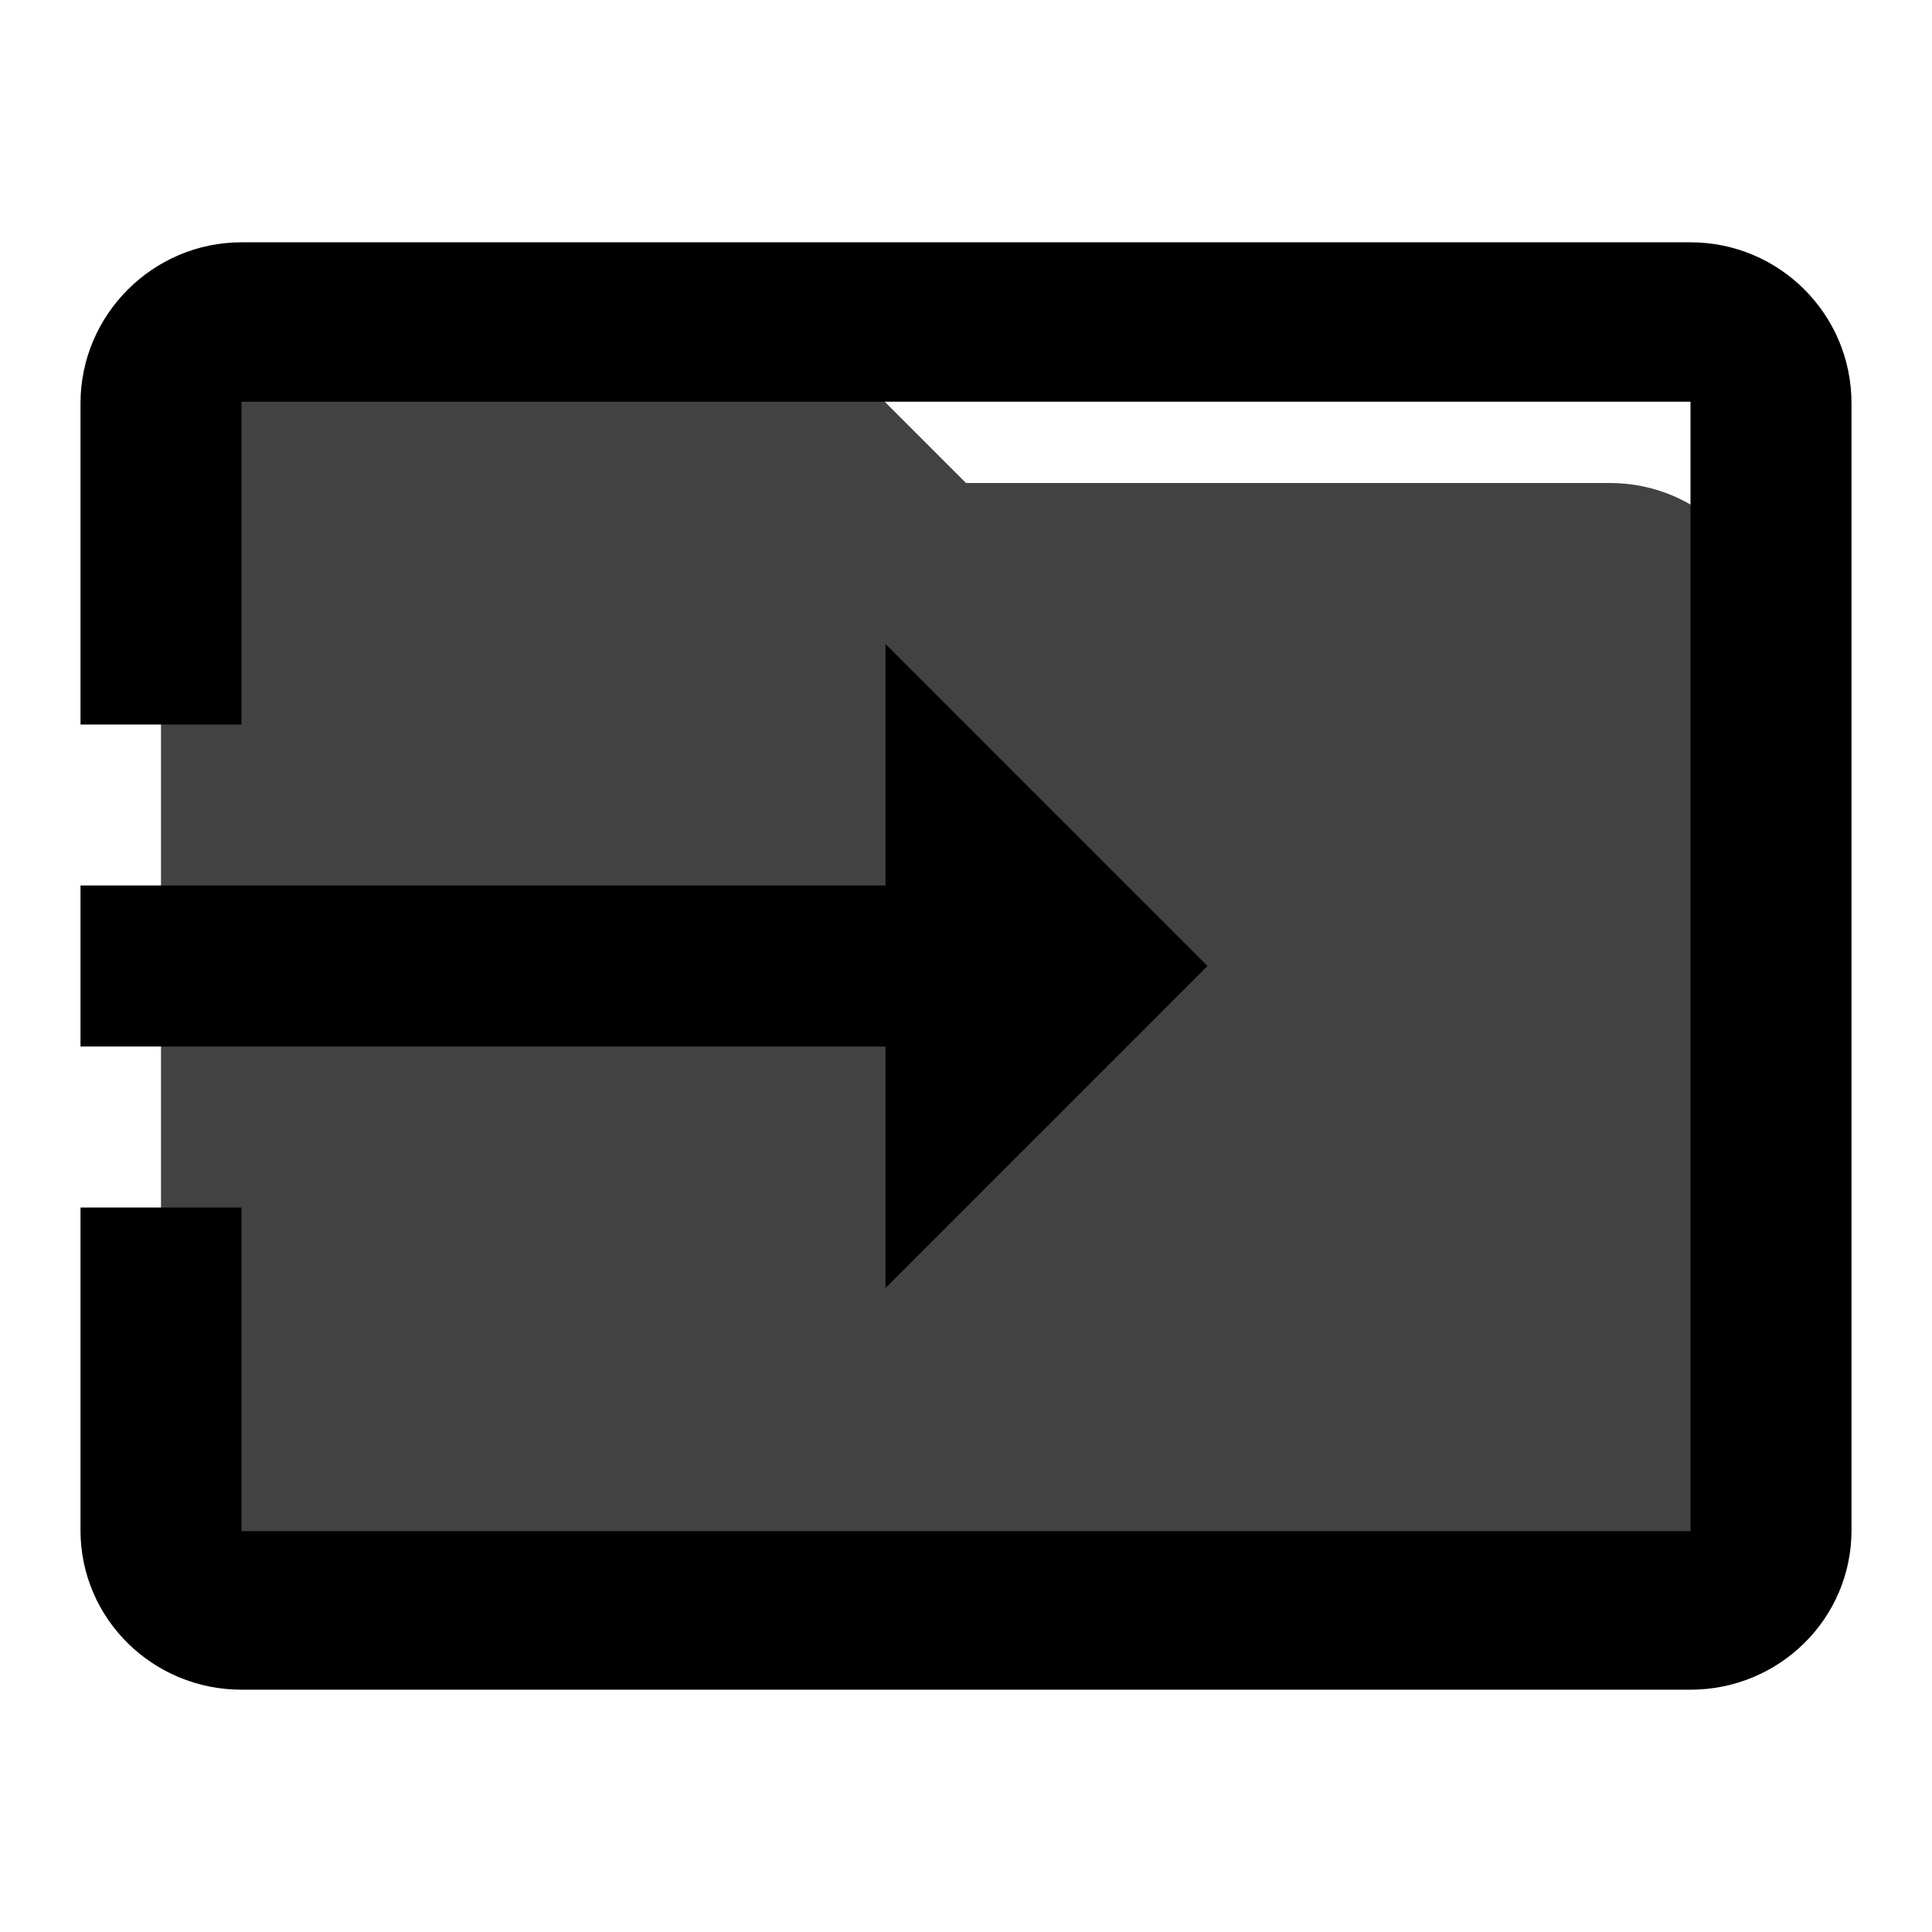
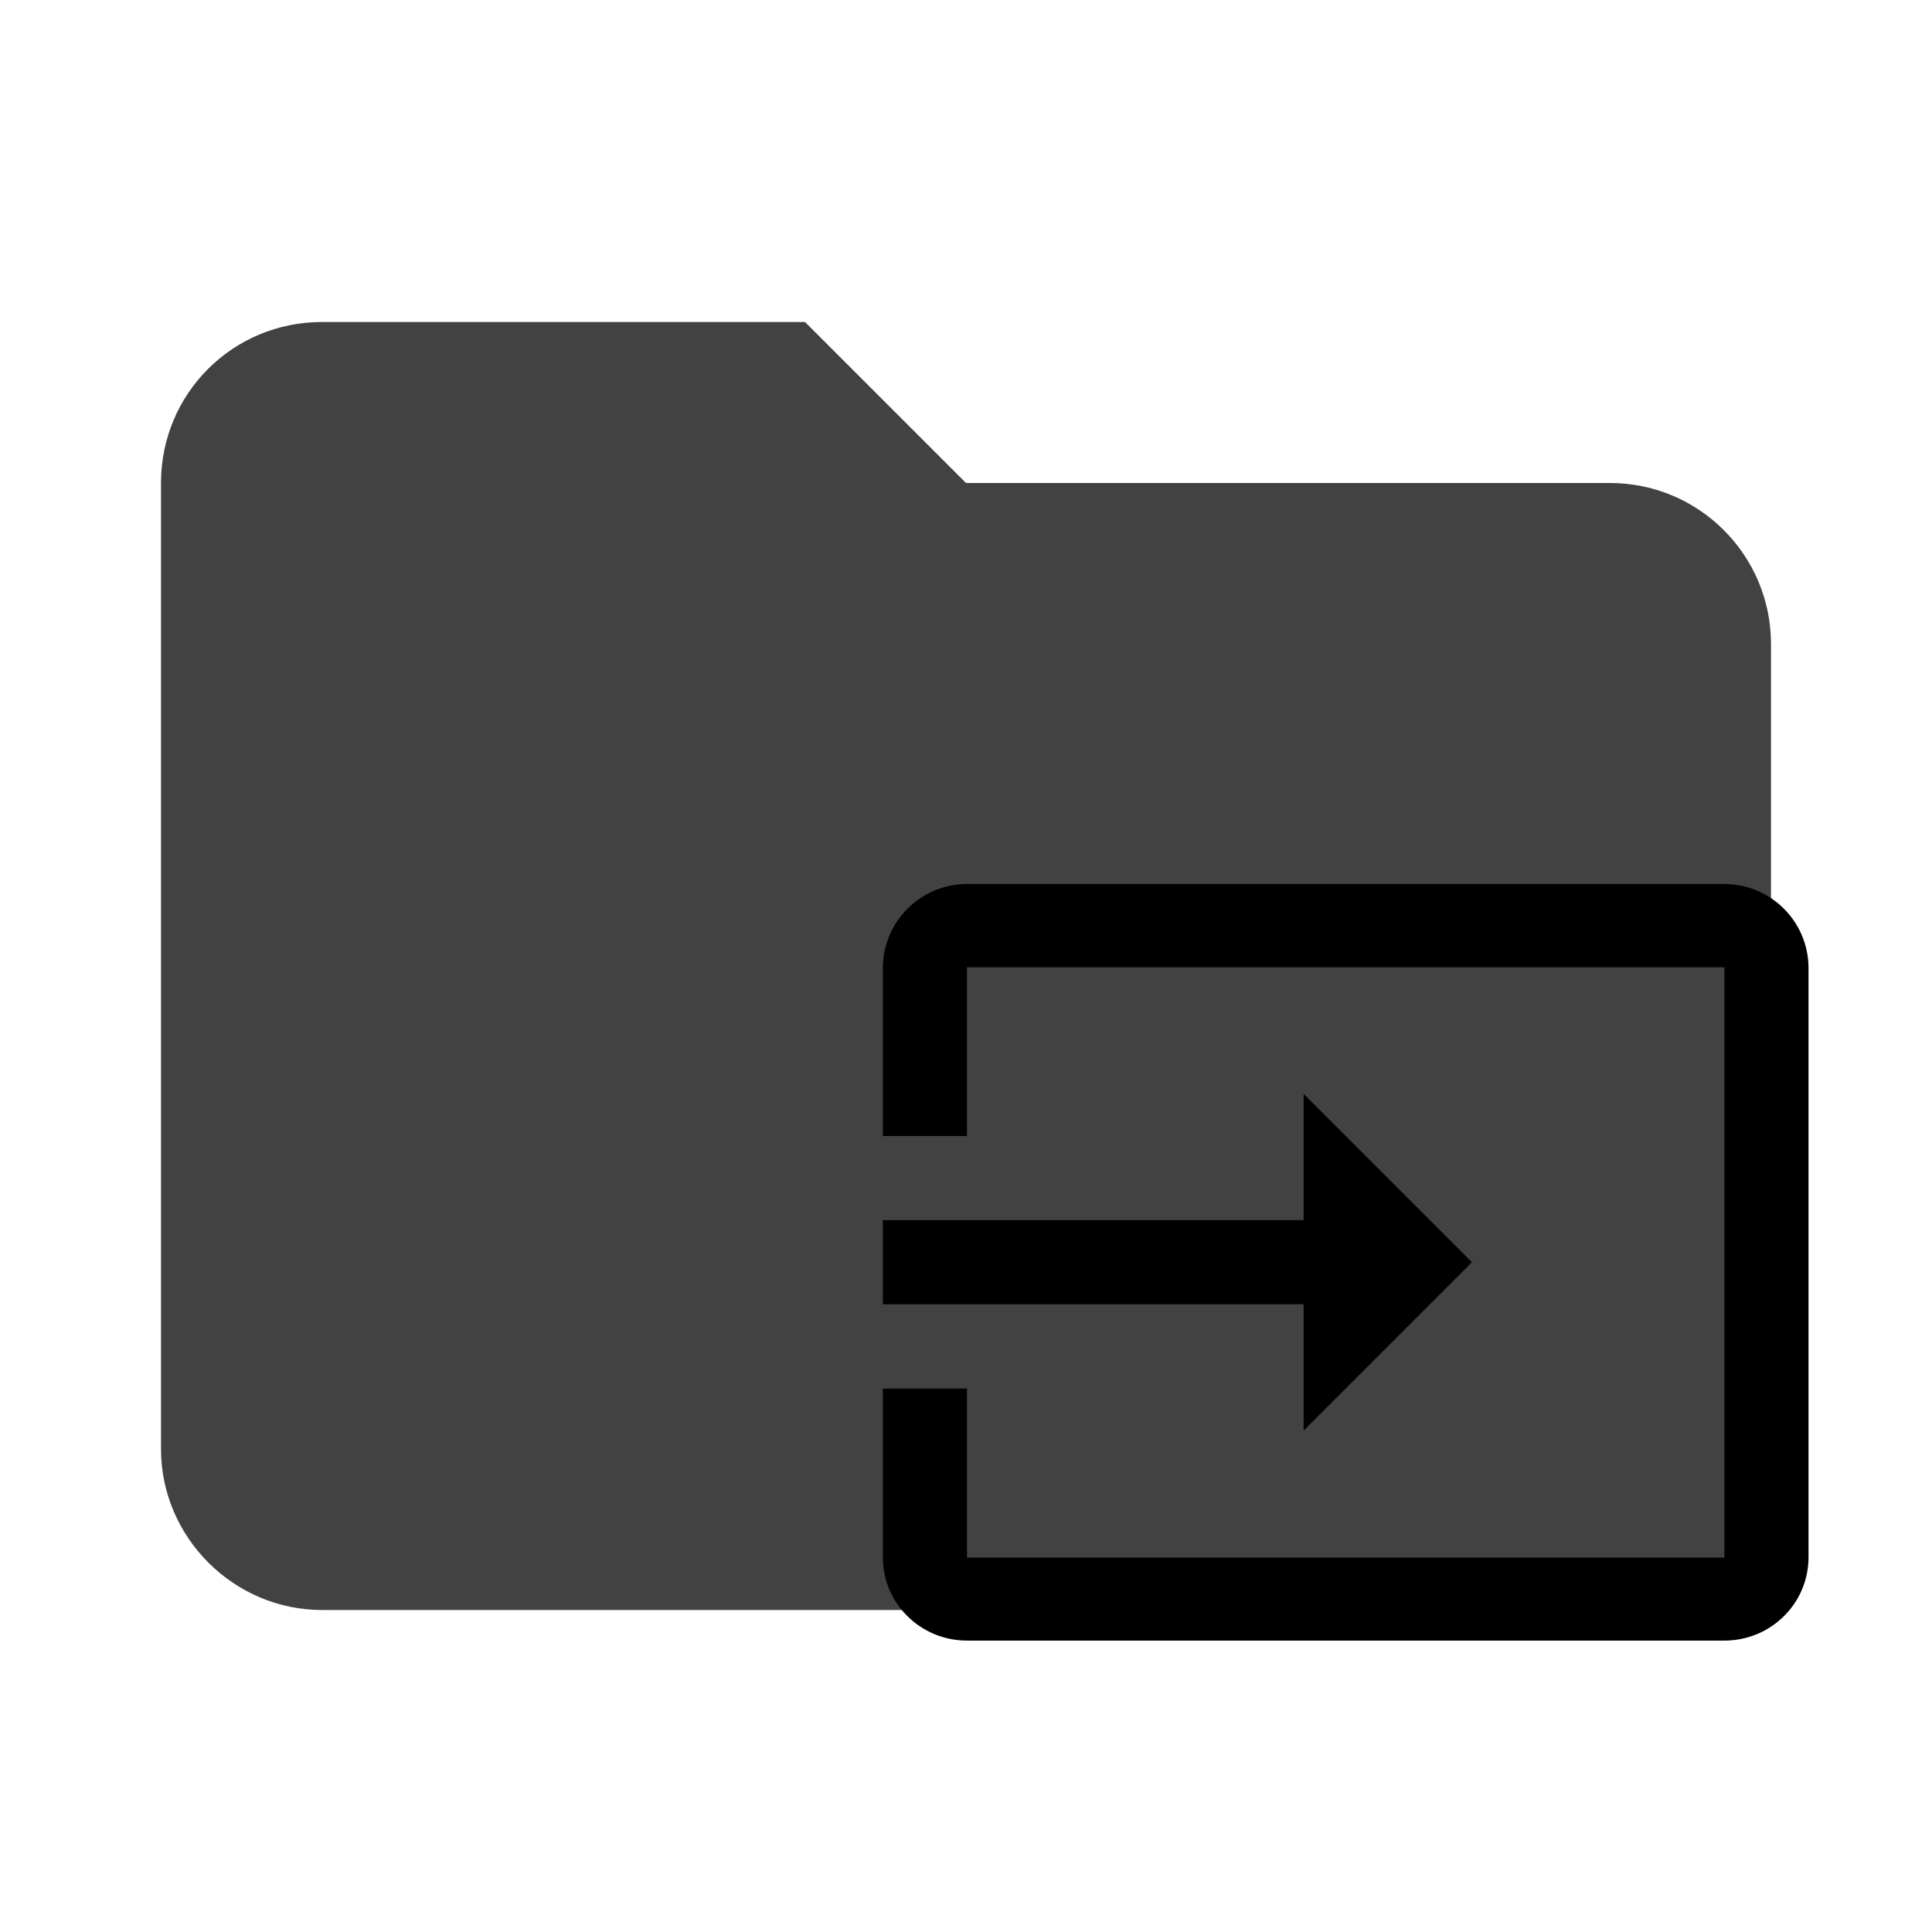
- <svg xmlns="http://www.w3.org/2000/svg" clip-rule="evenodd" fill-rule="evenodd" stroke-linejoin="round" stroke-miterlimit="1.414" viewBox="0 0 24 24">
-   <path d="M10 4H4c-1.11 0-2 .89-2 2v12c0 1.097.903 2 2 2h16c1.097 0 2-.903 2-2V8a2 2 0 0 0-2-2h-8l-2-2z" fill="#424242" fill-rule="nonzero" />
-   <path d="M21 3.01H3c-1.1 0-2 .9-2 2V9h2V4.99h18v14.03H3V15H1v4.01c0 1.1.9 1.98 2 1.98h18c1.1 0 2-.88 2-1.98v-14c0-1.11-.9-2-2-2zM11 16l4-4-4-4v3H1v2h10v3z" />
+ <svg xmlns="http://www.w3.org/2000/svg" clip-rule="evenodd" fill-rule="evenodd" stroke-linejoin="round" stroke-miterlimit="1.414" viewBox="0 0 24 24" version="1.1" id="svg6">
+   <defs id="defs10" />
+   <path d="M10 4H4c-1.11 0-2 .89-2 2v12c0 1.097.903 2 2 2h16c1.097 0 2-.903 2-2V8a2 2 0 0 0-2-2h-8l-2-2z" fill="#424242" fill-rule="nonzero" id="path2" />
+   <path d="m 21.421,10.981 h -9.409 c -0.575,0 -1.045,0.47 -1.045,1.045 v 2.086 h 1.045 v -2.096 h 9.409 v 7.334 h -9.409 v -2.101 h -1.045 v 2.096 c 0,0.575 0.47,1.035 1.045,1.035 h 9.409 c 0.575,0 1.045,-0.46 1.045,-1.035 v -7.318 c 0,-0.58 -0.47,-1.045 -1.045,-1.045 z m -5.227,6.79 2.091,-2.091 -2.091,-2.091 v 1.568 h -5.227 v 1.045 h 5.227 z" id="path4" style="stroke-width:0.523" />
</svg>
